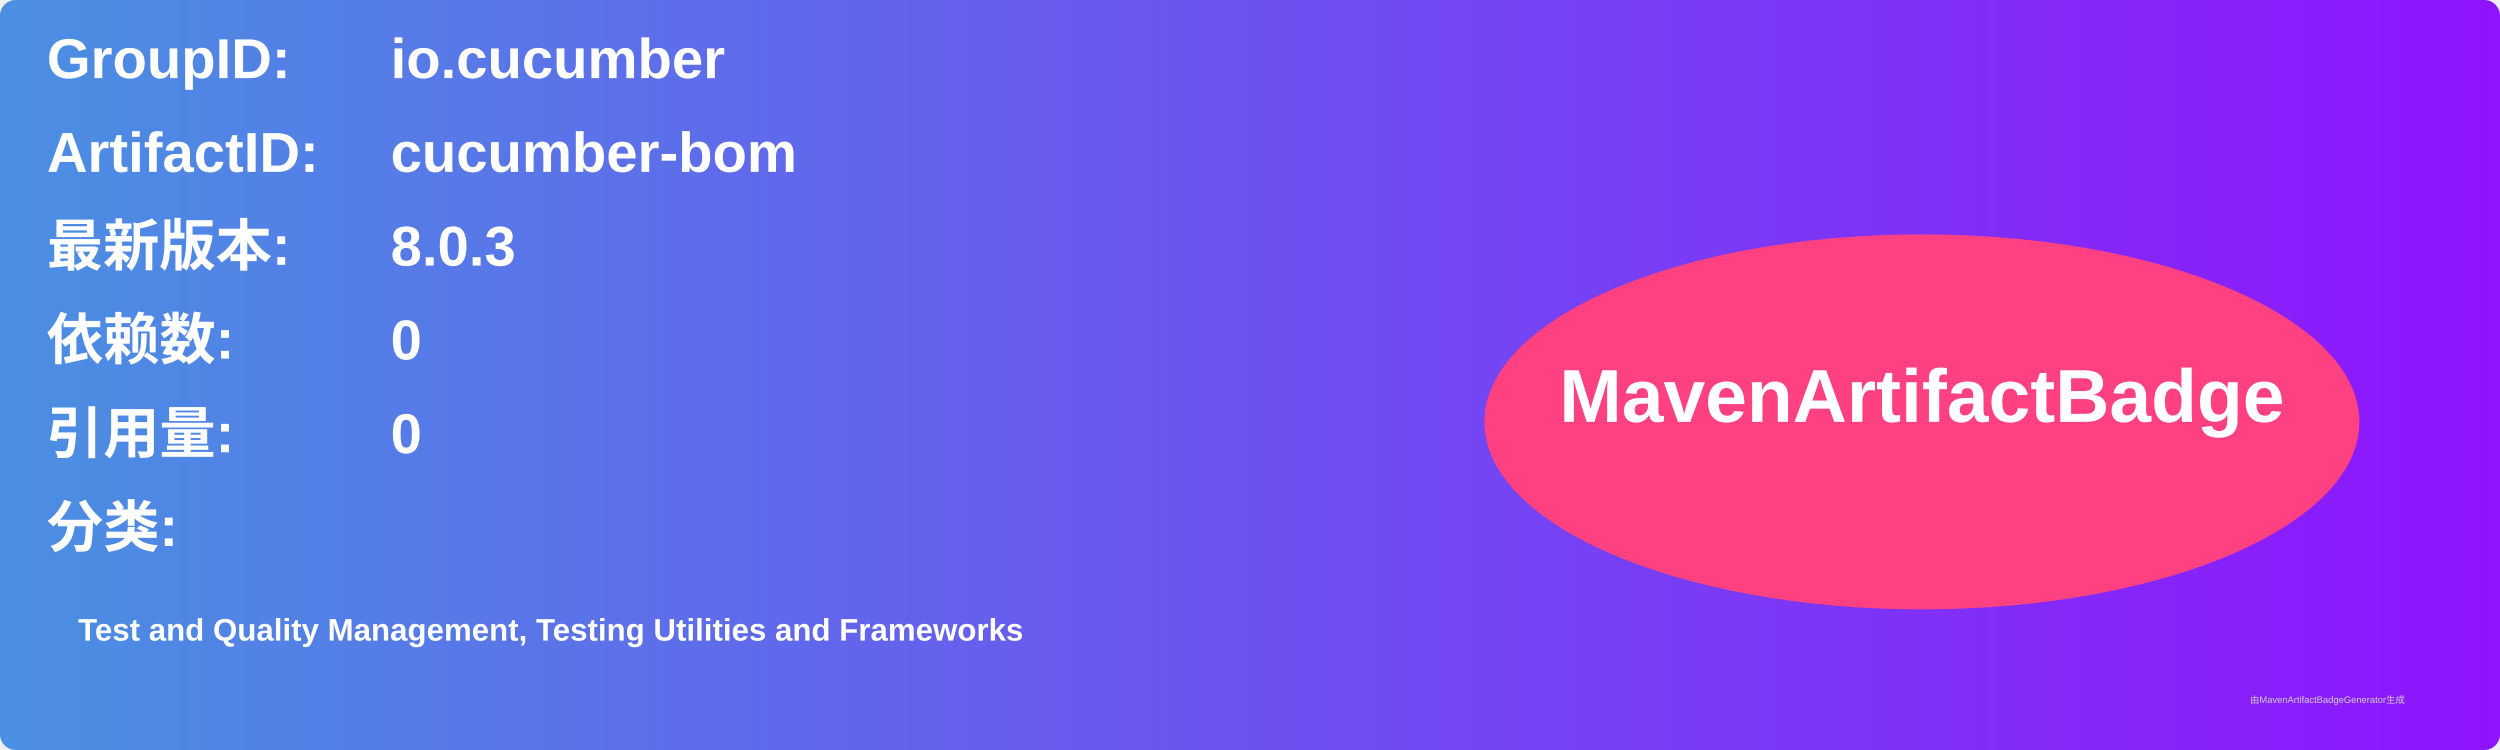
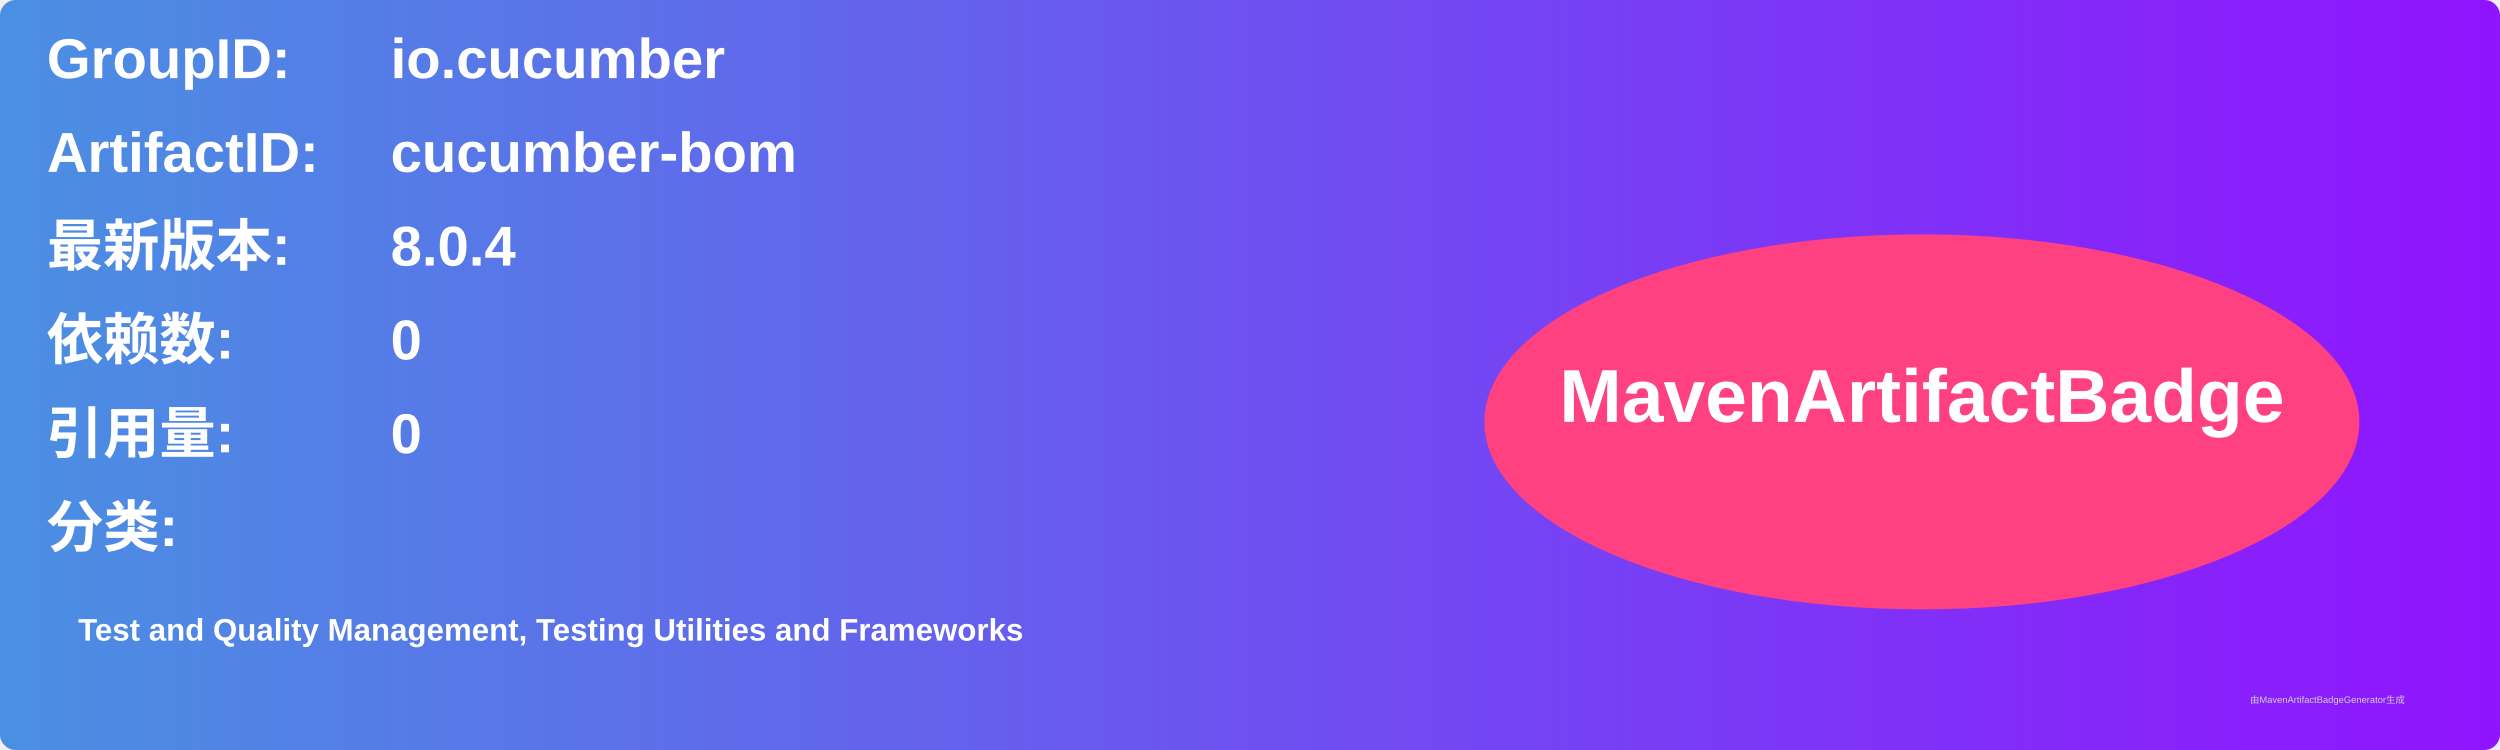
<svg xmlns="http://www.w3.org/2000/svg" width="800" height="240" viewBox="0 0 800 240">
  <linearGradient id="grad" x1="0%" y1="0%" x2="100%" y2="0%">
    <stop offset="0%" stop-color="#4a90e2" />
    <stop offset="100%" stop-color="#9013fe" />
  </linearGradient>
  <rect width="100%" height="100%" rx="5" ry="5" fill="url(#grad)" />
  <g transform="translate(15, 15)">
    <text x="0" y="10" font-family="Arial" font-size="18" fill="white" font-weight="bold" width="260">GroupID:</text>
    <text x="110" y="10" font-family="Arial" font-size="18" fill="white" font-weight="bold" width="460">io.cucumber</text>
    <text x="0" y="40" font-family="Arial" font-size="18" fill="white" font-weight="bold" width="260">ArtifactID:</text>
    <text x="110" y="40" font-family="Arial" font-size="18" fill="white" font-weight="bold" width="460">cucumber-bom</text>
    <text x="0" y="70" font-family="Arial" font-size="18" fill="white" font-weight="bold">最新版本:</text>
    <text x="110" y="70" font-family="Arial" font-size="18" fill="white" font-weight="bold">
-       <tspan font-weight="bold">8.0.3</tspan>
+       <tspan font-weight="bold">8.0.4</tspan>
    </text>
    <text x="0" y="100" font-family="Arial" font-size="18" fill="white" font-weight="bold">依赖数: </text>
    <text x="110" y="100" font-family="Arial" font-size="18" fill="white">
      <tspan font-weight="bold">0</tspan>
    </text>
    <text x="0" y="130" font-family="Arial" font-size="18" fill="white" font-weight="bold">引用量: </text>
    <text x="110" y="130" font-family="Arial" font-size="18" fill="white">
      <tspan font-weight="bold">0</tspan>
    </text>
    <text x="0" y="160" font-family="Arial" font-size="18" fill="white" font-weight="bold">分类:</text>
    <text x="10" y="190" font-family="Arial" font-size="10" fill="white">
      <tspan font-weight="bold">Test and Quality Management, Testing Utilities and Frameworks</tspan>
    </text>
    <ellipse cx="600" cy="120" rx="140" ry="60" fill="#ff4081" />
    <text x="600" y="120" text-anchor="middle" font-family="Arial" font-size="24" fill="white" font-weight="bold">MavenArtifactBadge</text>
  </g>
  <text x="720" y="225" font-family="Arial" font-size="3" fill="#d0d0d0">由MavenArtifactBadgeGenerator生成</text>
</svg>
